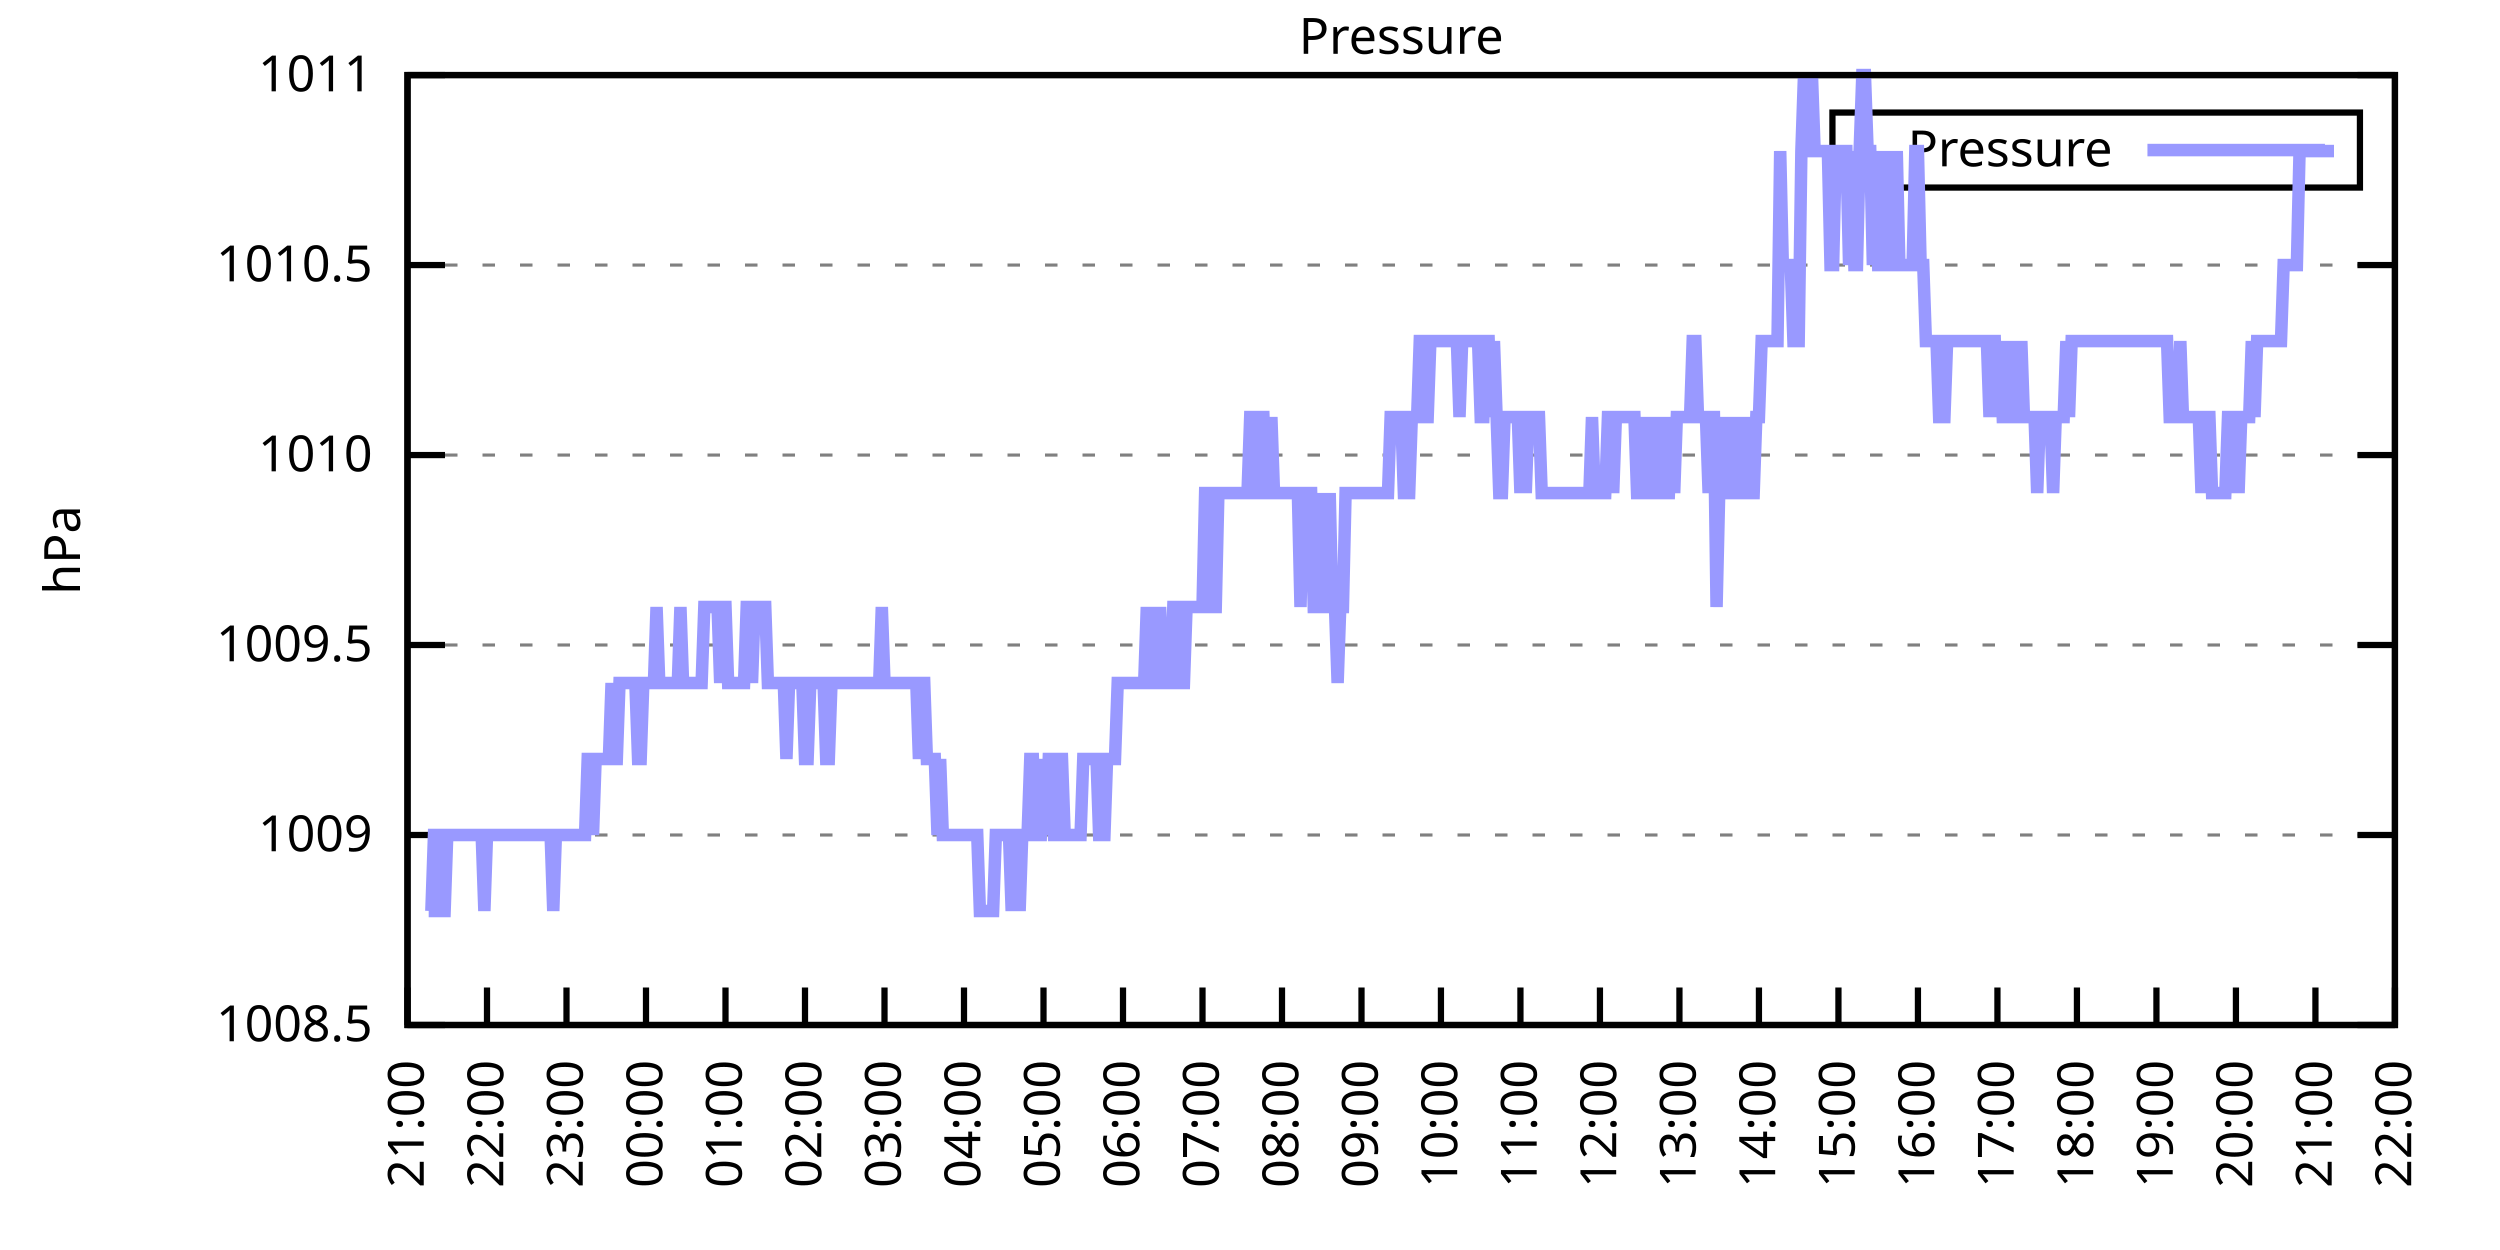
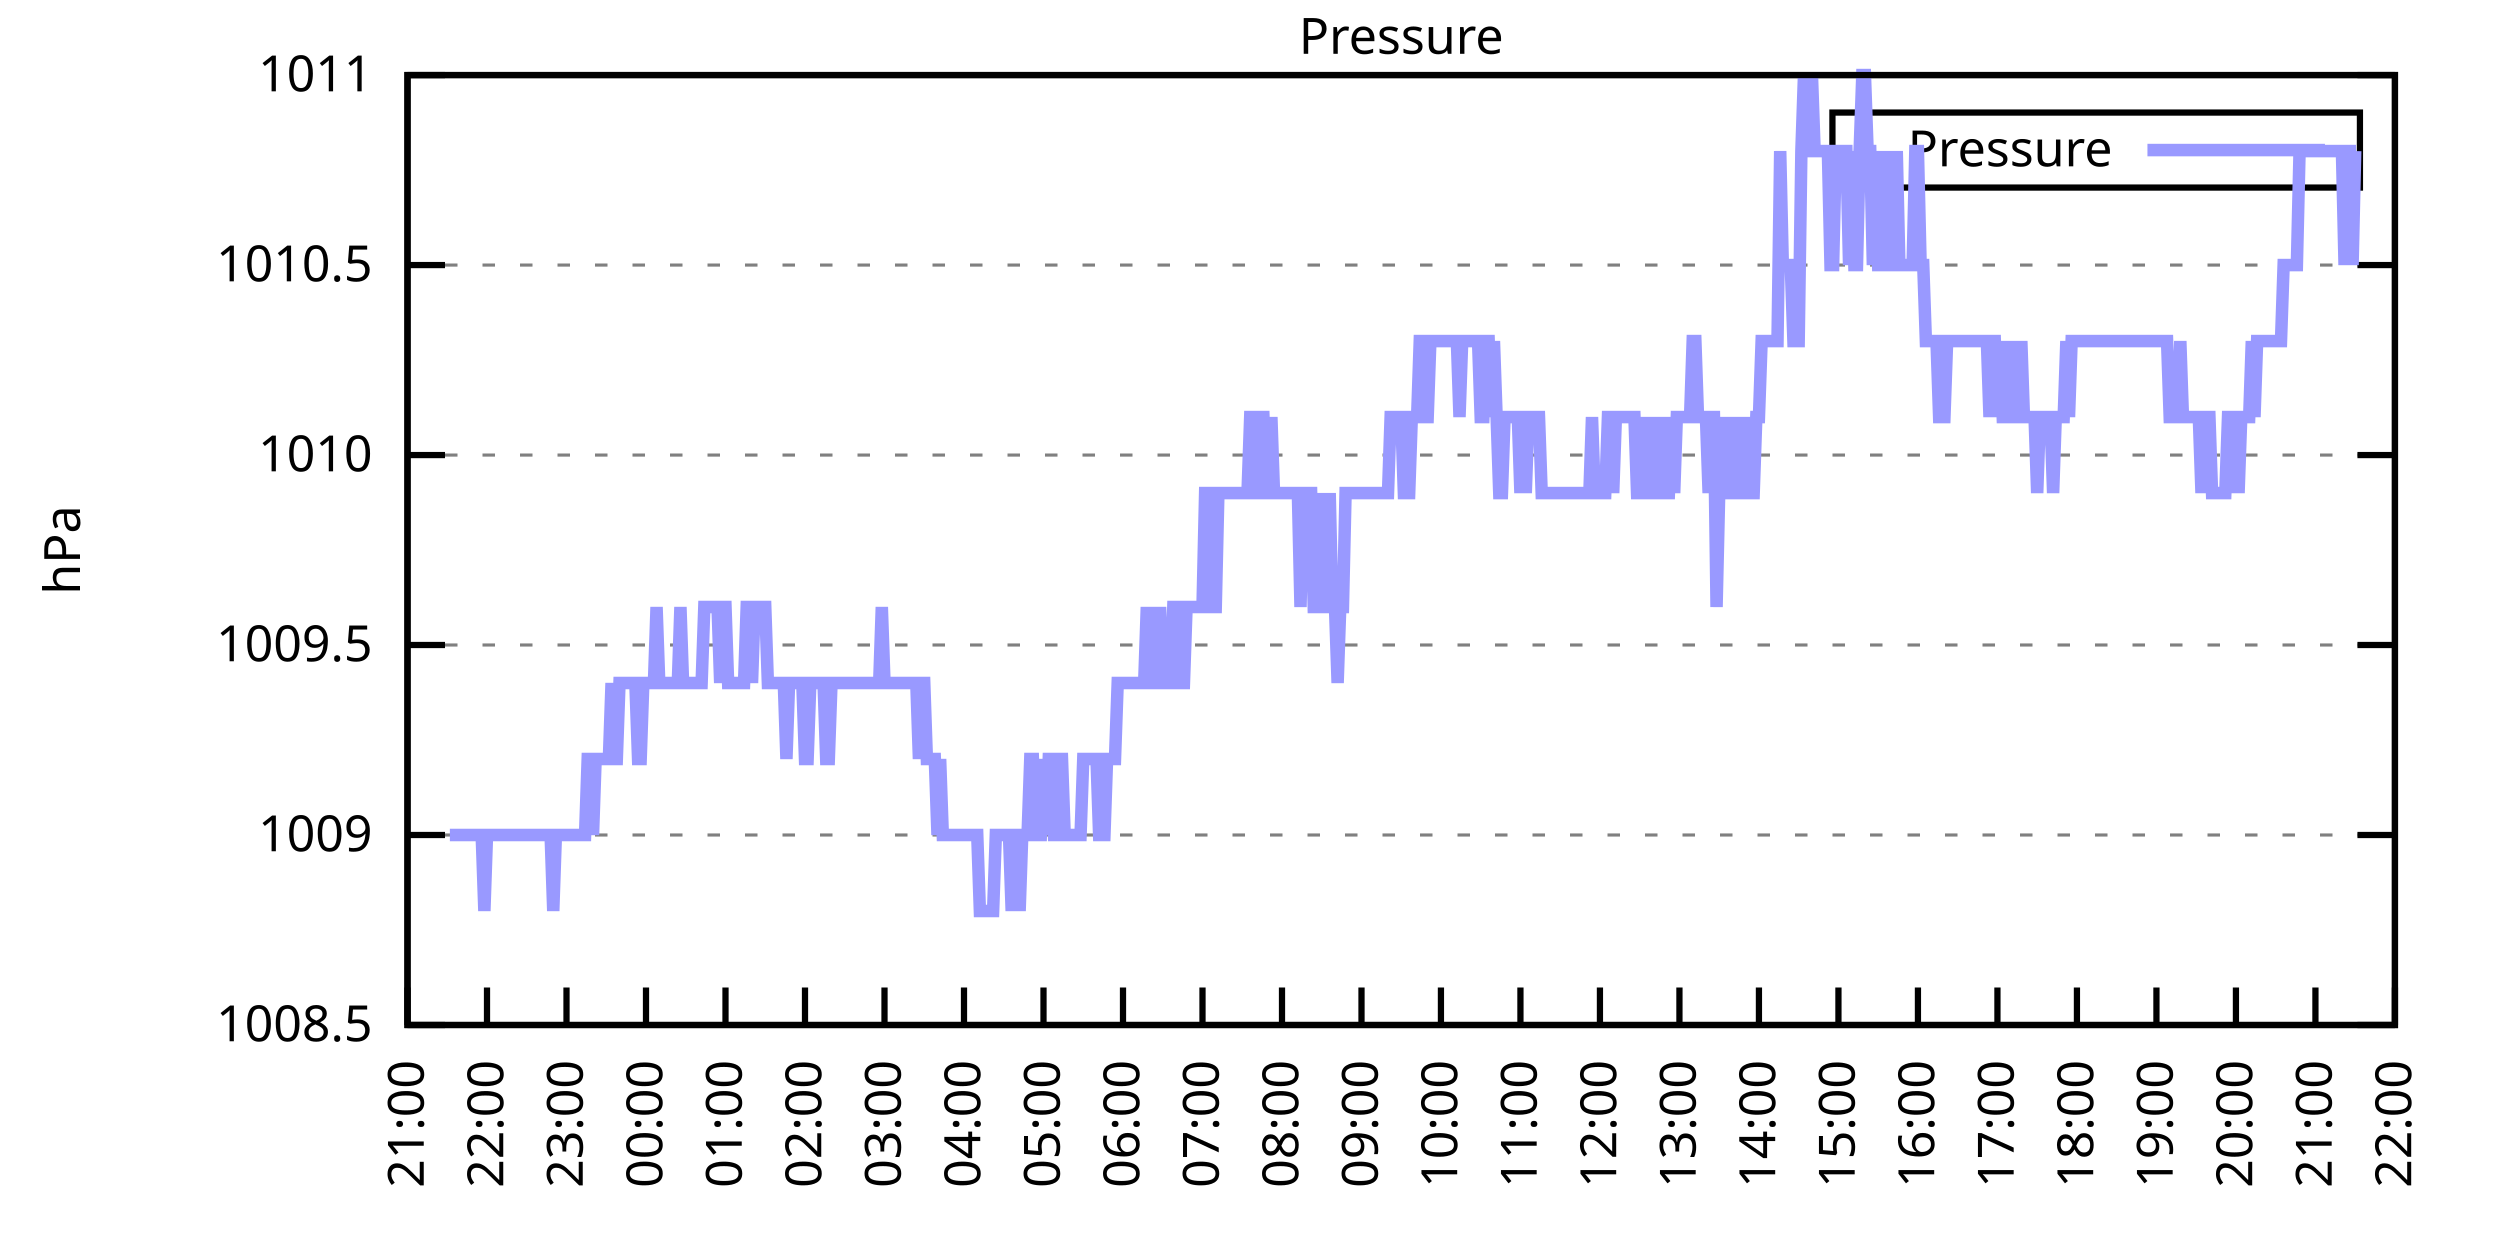
<svg xmlns="http://www.w3.org/2000/svg" xmlns:xlink="http://www.w3.org/1999/xlink" width="400" height="200" viewBox="0 0 400 200">
  <g id="gnuplot_canvas">
    <rect x="0" y="0" width="400" height="200" fill="none" />
    <defs>
      <circle id="gpDot" r="0.5" stroke-width="0.5" stroke="currentColor" />
      <path id="gpPt0" stroke-width="0.333" stroke="currentColor" d="M-1,0 h2 M0,-1 v2" />
      <path id="gpPt1" stroke-width="0.333" stroke="currentColor" d="M-1,-1 L1,1 M1,-1 L-1,1" />
      <path id="gpPt2" stroke-width="0.333" stroke="currentColor" d="M-1,0 L1,0 M0,-1 L0,1 M-1,-1 L1,1 M-1,1 L1,-1" />
      <rect id="gpPt3" stroke-width="0.333" stroke="currentColor" x="-1" y="-1" width="2" height="2" />
      <rect id="gpPt4" stroke-width="0.333" stroke="currentColor" fill="currentColor" x="-1" y="-1" width="2" height="2" />
      <circle id="gpPt5" stroke-width="0.333" stroke="currentColor" cx="0" cy="0" r="1" />
      <use xlink:href="#gpPt5" id="gpPt6" fill="currentColor" stroke="none" />
      <path id="gpPt7" stroke-width="0.333" stroke="currentColor" d="M0,-1.33 L-1.33,0.67 L1.33,0.67 z" />
      <use xlink:href="#gpPt7" id="gpPt8" fill="currentColor" stroke="none" />
      <use xlink:href="#gpPt7" id="gpPt9" stroke="currentColor" transform="rotate(180)" />
      <use xlink:href="#gpPt9" id="gpPt10" fill="currentColor" stroke="none" />
      <use xlink:href="#gpPt3" id="gpPt11" stroke="currentColor" transform="rotate(45)" />
      <use xlink:href="#gpPt11" id="gpPt12" fill="currentColor" stroke="none" />
      <path id="gpPt13" stroke-width="0.333" stroke="currentColor" d="M0,1.330 L1.265,0.411 L0.782,-1.067 L-0.782,-1.076 L-1.265,0.411 z" />
      <use xlink:href="#gpPt13" id="gpPt14" fill="currentColor" stroke="none" />
      <filter id="textbox" filterUnits="objectBoundingBox" x="0" y="0" height="1" width="1">
        <feFlood flood-color="white" flood-opacity="1" result="bgnd" />
        <feComposite in="SourceGraphic" in2="bgnd" operator="atop" />
      </filter>
      <filter id="greybox" filterUnits="objectBoundingBox" x="0" y="0" height="1" width="1">
        <feFlood flood-color="lightgrey" flood-opacity="1" result="grey" />
        <feComposite in="SourceGraphic" in2="grey" operator="atop" />
      </filter>
    </defs>
    <g fill="none" color="white" stroke="currentColor" stroke-width="1.00" stroke-linecap="butt" stroke-linejoin="miter">
</g>
    <g fill="none" color="black" stroke="currentColor" stroke-width="1.00" stroke-linecap="butt" stroke-linejoin="miter">
      <g stroke="none" shape-rendering="crispEdges">
        <polygon fill="rgb(255, 255, 255)" points="65.20,164.00 383.18,164.00 383.18,12.02 65.20,12.02 " />
      </g>
    </g>
    <g fill="none" color="black" stroke="currentColor" stroke-width="1.00" stroke-linecap="butt" stroke-linejoin="miter">
</g>
    <g fill="none" color="black" stroke="black" stroke-width="0.50" stroke-linecap="butt" stroke-linejoin="miter">
</g>
    <g fill="none" color="gray" stroke="currentColor" stroke-width="0.50" stroke-linecap="butt" stroke-linejoin="miter">
      <path stroke="gray" stroke-dasharray="2,4" class="gridline" d="M65.20,164.00 L383.19,164.00  " />
    </g>
    <g fill="none" color="gray" stroke="gray" stroke-width="1.00" stroke-linecap="butt" stroke-linejoin="miter">
</g>
    <g fill="none" color="black" stroke="currentColor" stroke-width="1.00" stroke-linecap="butt" stroke-linejoin="miter">
      <path stroke="black" d="M65.20,164.00 L71.20,164.00 M383.19,164.00 L377.19,164.00  " />
      <g transform="translate(59.60,166.60)" stroke="none" fill="black" font-family="Sans" font-size="8.00" text-anchor="end">
        <text>
          <tspan font-family="Sans"> 1008.5</tspan>
        </text>
      </g>
    </g>
    <g fill="none" color="black" stroke="currentColor" stroke-width="1.00" stroke-linecap="butt" stroke-linejoin="miter">
</g>
    <g fill="none" color="black" stroke="black" stroke-width="0.50" stroke-linecap="butt" stroke-linejoin="miter">
</g>
    <g fill="none" color="gray" stroke="currentColor" stroke-width="0.50" stroke-linecap="butt" stroke-linejoin="miter">
      <path stroke="gray" stroke-dasharray="2,4" class="gridline" d="M65.20,133.60 L383.19,133.60  " />
    </g>
    <g fill="none" color="gray" stroke="gray" stroke-width="1.00" stroke-linecap="butt" stroke-linejoin="miter">
</g>
    <g fill="none" color="black" stroke="currentColor" stroke-width="1.00" stroke-linecap="butt" stroke-linejoin="miter">
      <path stroke="black" d="M65.20,133.60 L71.20,133.60 M383.19,133.60 L377.19,133.60  " />
      <g transform="translate(59.60,136.20)" stroke="none" fill="black" font-family="Sans" font-size="8.00" text-anchor="end">
        <text>
          <tspan font-family="Sans"> 1009</tspan>
        </text>
      </g>
    </g>
    <g fill="none" color="black" stroke="currentColor" stroke-width="1.00" stroke-linecap="butt" stroke-linejoin="miter">
</g>
    <g fill="none" color="black" stroke="black" stroke-width="0.50" stroke-linecap="butt" stroke-linejoin="miter">
</g>
    <g fill="none" color="gray" stroke="currentColor" stroke-width="0.50" stroke-linecap="butt" stroke-linejoin="miter">
      <path stroke="gray" stroke-dasharray="2,4" class="gridline" d="M65.20,103.20 L383.19,103.20  " />
    </g>
    <g fill="none" color="gray" stroke="gray" stroke-width="1.00" stroke-linecap="butt" stroke-linejoin="miter">
</g>
    <g fill="none" color="black" stroke="currentColor" stroke-width="1.00" stroke-linecap="butt" stroke-linejoin="miter">
      <path stroke="black" d="M65.20,103.20 L71.20,103.20 M383.19,103.20 L377.19,103.20  " />
      <g transform="translate(59.60,105.80)" stroke="none" fill="black" font-family="Sans" font-size="8.00" text-anchor="end">
        <text>
          <tspan font-family="Sans"> 1009.5</tspan>
        </text>
      </g>
    </g>
    <g fill="none" color="black" stroke="currentColor" stroke-width="1.00" stroke-linecap="butt" stroke-linejoin="miter">
</g>
    <g fill="none" color="black" stroke="black" stroke-width="0.50" stroke-linecap="butt" stroke-linejoin="miter">
</g>
    <g fill="none" color="gray" stroke="currentColor" stroke-width="0.50" stroke-linecap="butt" stroke-linejoin="miter">
      <path stroke="gray" stroke-dasharray="2,4" class="gridline" d="M65.20,72.81 L383.19,72.81  " />
    </g>
    <g fill="none" color="gray" stroke="gray" stroke-width="1.00" stroke-linecap="butt" stroke-linejoin="miter">
</g>
    <g fill="none" color="black" stroke="currentColor" stroke-width="1.00" stroke-linecap="butt" stroke-linejoin="miter">
      <path stroke="black" d="M65.20,72.81 L71.20,72.81 M383.19,72.81 L377.19,72.81  " />
      <g transform="translate(59.60,75.41)" stroke="none" fill="black" font-family="Sans" font-size="8.00" text-anchor="end">
        <text>
          <tspan font-family="Sans"> 1010</tspan>
        </text>
      </g>
    </g>
    <g fill="none" color="black" stroke="currentColor" stroke-width="1.00" stroke-linecap="butt" stroke-linejoin="miter">
</g>
    <g fill="none" color="black" stroke="black" stroke-width="0.50" stroke-linecap="butt" stroke-linejoin="miter">
</g>
    <g fill="none" color="gray" stroke="currentColor" stroke-width="0.50" stroke-linecap="butt" stroke-linejoin="miter">
      <path stroke="gray" stroke-dasharray="2,4" class="gridline" d="M65.20,42.41 L383.19,42.41  " />
    </g>
    <g fill="none" color="gray" stroke="gray" stroke-width="1.00" stroke-linecap="butt" stroke-linejoin="miter">
</g>
    <g fill="none" color="black" stroke="currentColor" stroke-width="1.00" stroke-linecap="butt" stroke-linejoin="miter">
      <path stroke="black" d="M65.20,42.41 L71.20,42.41 M383.19,42.41 L377.19,42.41  " />
      <g transform="translate(59.60,45.01)" stroke="none" fill="black" font-family="Sans" font-size="8.00" text-anchor="end">
        <text>
          <tspan font-family="Sans"> 1010.5</tspan>
        </text>
      </g>
    </g>
    <g fill="none" color="black" stroke="currentColor" stroke-width="1.00" stroke-linecap="butt" stroke-linejoin="miter">
</g>
    <g fill="none" color="black" stroke="black" stroke-width="0.50" stroke-linecap="butt" stroke-linejoin="miter">
</g>
    <g fill="none" color="gray" stroke="currentColor" stroke-width="0.50" stroke-linecap="butt" stroke-linejoin="miter">
      <path stroke="gray" stroke-dasharray="2,4" class="gridline" d="M65.20,12.01 L383.19,12.01  " />
    </g>
    <g fill="none" color="gray" stroke="gray" stroke-width="1.00" stroke-linecap="butt" stroke-linejoin="miter">
</g>
    <g fill="none" color="black" stroke="currentColor" stroke-width="1.00" stroke-linecap="butt" stroke-linejoin="miter">
      <path stroke="black" d="M65.20,12.01 L71.20,12.01 M383.19,12.01 L377.19,12.01  " />
      <g transform="translate(59.60,14.61)" stroke="none" fill="black" font-family="Sans" font-size="8.00" text-anchor="end">
        <text>
          <tspan font-family="Sans"> 1011</tspan>
        </text>
      </g>
    </g>
    <g fill="none" color="black" stroke="currentColor" stroke-width="1.00" stroke-linecap="butt" stroke-linejoin="miter">
      <path stroke="black" d="M65.20,164.00 L65.20,158.00  " />
      <g transform="translate(67.80,169.60) rotate(270.00)" stroke="none" fill="black" font-family="Sans" font-size="8.00" text-anchor="end">
        <text>
          <tspan font-family="Sans">21:00</tspan>
        </text>
      </g>
    </g>
    <g fill="none" color="black" stroke="currentColor" stroke-width="1.00" stroke-linecap="butt" stroke-linejoin="miter">
      <path stroke="black" d="M77.92,164.00 L77.92,158.00  " />
      <g transform="translate(80.52,169.60) rotate(270.00)" stroke="none" fill="black" font-family="Sans" font-size="8.00" text-anchor="end">
        <text>
          <tspan font-family="Sans">22:00</tspan>
        </text>
      </g>
    </g>
    <g fill="none" color="black" stroke="currentColor" stroke-width="1.00" stroke-linecap="butt" stroke-linejoin="miter">
      <path stroke="black" d="M90.64,164.00 L90.64,158.00  " />
      <g transform="translate(93.24,169.60) rotate(270.00)" stroke="none" fill="black" font-family="Sans" font-size="8.00" text-anchor="end">
        <text>
          <tspan font-family="Sans">23:00</tspan>
        </text>
      </g>
    </g>
    <g fill="none" color="black" stroke="currentColor" stroke-width="1.00" stroke-linecap="butt" stroke-linejoin="miter">
      <path stroke="black" d="M103.36,164.00 L103.36,158.00  " />
      <g transform="translate(105.96,169.60) rotate(270.00)" stroke="none" fill="black" font-family="Sans" font-size="8.00" text-anchor="end">
        <text>
          <tspan font-family="Sans">00:00</tspan>
        </text>
      </g>
    </g>
    <g fill="none" color="black" stroke="currentColor" stroke-width="1.00" stroke-linecap="butt" stroke-linejoin="miter">
      <path stroke="black" d="M116.08,164.00 L116.08,158.00  " />
      <g transform="translate(118.68,169.60) rotate(270.00)" stroke="none" fill="black" font-family="Sans" font-size="8.00" text-anchor="end">
        <text>
          <tspan font-family="Sans">01:00</tspan>
        </text>
      </g>
    </g>
    <g fill="none" color="black" stroke="currentColor" stroke-width="1.00" stroke-linecap="butt" stroke-linejoin="miter">
      <path stroke="black" d="M128.80,164.00 L128.80,158.00  " />
      <g transform="translate(131.40,169.60) rotate(270.00)" stroke="none" fill="black" font-family="Sans" font-size="8.00" text-anchor="end">
        <text>
          <tspan font-family="Sans">02:00</tspan>
        </text>
      </g>
    </g>
    <g fill="none" color="black" stroke="currentColor" stroke-width="1.00" stroke-linecap="butt" stroke-linejoin="miter">
      <path stroke="black" d="M141.52,164.00 L141.52,158.00  " />
      <g transform="translate(144.12,169.60) rotate(270.00)" stroke="none" fill="black" font-family="Sans" font-size="8.00" text-anchor="end">
        <text>
          <tspan font-family="Sans">03:00</tspan>
        </text>
      </g>
    </g>
    <g fill="none" color="black" stroke="currentColor" stroke-width="1.00" stroke-linecap="butt" stroke-linejoin="miter">
      <path stroke="black" d="M154.24,164.00 L154.24,158.00  " />
      <g transform="translate(156.84,169.60) rotate(270.00)" stroke="none" fill="black" font-family="Sans" font-size="8.00" text-anchor="end">
        <text>
          <tspan font-family="Sans">04:00</tspan>
        </text>
      </g>
    </g>
    <g fill="none" color="black" stroke="currentColor" stroke-width="1.00" stroke-linecap="butt" stroke-linejoin="miter">
      <path stroke="black" d="M166.96,164.00 L166.96,158.00  " />
      <g transform="translate(169.56,169.60) rotate(270.00)" stroke="none" fill="black" font-family="Sans" font-size="8.00" text-anchor="end">
        <text>
          <tspan font-family="Sans">05:00</tspan>
        </text>
      </g>
    </g>
    <g fill="none" color="black" stroke="currentColor" stroke-width="1.00" stroke-linecap="butt" stroke-linejoin="miter">
      <path stroke="black" d="M179.68,164.00 L179.68,158.00  " />
      <g transform="translate(182.28,169.60) rotate(270.00)" stroke="none" fill="black" font-family="Sans" font-size="8.00" text-anchor="end">
        <text>
          <tspan font-family="Sans">06:00</tspan>
        </text>
      </g>
    </g>
    <g fill="none" color="black" stroke="currentColor" stroke-width="1.00" stroke-linecap="butt" stroke-linejoin="miter">
      <path stroke="black" d="M192.40,164.00 L192.40,158.00  " />
      <g transform="translate(195.00,169.60) rotate(270.00)" stroke="none" fill="black" font-family="Sans" font-size="8.00" text-anchor="end">
        <text>
          <tspan font-family="Sans">07:00</tspan>
        </text>
      </g>
    </g>
    <g fill="none" color="black" stroke="currentColor" stroke-width="1.00" stroke-linecap="butt" stroke-linejoin="miter">
      <path stroke="black" d="M205.12,164.00 L205.12,158.00  " />
      <g transform="translate(207.72,169.60) rotate(270.00)" stroke="none" fill="black" font-family="Sans" font-size="8.00" text-anchor="end">
        <text>
          <tspan font-family="Sans">08:00</tspan>
        </text>
      </g>
    </g>
    <g fill="none" color="black" stroke="currentColor" stroke-width="1.00" stroke-linecap="butt" stroke-linejoin="miter">
      <path stroke="black" d="M217.84,164.00 L217.84,158.00  " />
      <g transform="translate(220.44,169.60) rotate(270.00)" stroke="none" fill="black" font-family="Sans" font-size="8.00" text-anchor="end">
        <text>
          <tspan font-family="Sans">09:00</tspan>
        </text>
      </g>
    </g>
    <g fill="none" color="black" stroke="currentColor" stroke-width="1.00" stroke-linecap="butt" stroke-linejoin="miter">
      <path stroke="black" d="M230.55,164.00 L230.55,158.00  " />
      <g transform="translate(233.15,169.60) rotate(270.00)" stroke="none" fill="black" font-family="Sans" font-size="8.00" text-anchor="end">
        <text>
          <tspan font-family="Sans">10:00</tspan>
        </text>
      </g>
    </g>
    <g fill="none" color="black" stroke="currentColor" stroke-width="1.00" stroke-linecap="butt" stroke-linejoin="miter">
      <path stroke="black" d="M243.27,164.00 L243.27,158.00  " />
      <g transform="translate(245.87,169.60) rotate(270.00)" stroke="none" fill="black" font-family="Sans" font-size="8.00" text-anchor="end">
        <text>
          <tspan font-family="Sans">11:00</tspan>
        </text>
      </g>
    </g>
    <g fill="none" color="black" stroke="currentColor" stroke-width="1.00" stroke-linecap="butt" stroke-linejoin="miter">
      <path stroke="black" d="M255.99,164.00 L255.99,158.00  " />
      <g transform="translate(258.59,169.60) rotate(270.00)" stroke="none" fill="black" font-family="Sans" font-size="8.00" text-anchor="end">
        <text>
          <tspan font-family="Sans">12:00</tspan>
        </text>
      </g>
    </g>
    <g fill="none" color="black" stroke="currentColor" stroke-width="1.00" stroke-linecap="butt" stroke-linejoin="miter">
      <path stroke="black" d="M268.71,164.00 L268.71,158.00  " />
      <g transform="translate(271.31,169.60) rotate(270.00)" stroke="none" fill="black" font-family="Sans" font-size="8.00" text-anchor="end">
        <text>
          <tspan font-family="Sans">13:00</tspan>
        </text>
      </g>
    </g>
    <g fill="none" color="black" stroke="currentColor" stroke-width="1.00" stroke-linecap="butt" stroke-linejoin="miter">
      <path stroke="black" d="M281.43,164.00 L281.43,158.00  " />
      <g transform="translate(284.03,169.60) rotate(270.00)" stroke="none" fill="black" font-family="Sans" font-size="8.00" text-anchor="end">
        <text>
          <tspan font-family="Sans">14:00</tspan>
        </text>
      </g>
    </g>
    <g fill="none" color="black" stroke="currentColor" stroke-width="1.00" stroke-linecap="butt" stroke-linejoin="miter">
      <path stroke="black" d="M294.15,164.00 L294.15,158.00  " />
      <g transform="translate(296.75,169.60) rotate(270.00)" stroke="none" fill="black" font-family="Sans" font-size="8.00" text-anchor="end">
        <text>
          <tspan font-family="Sans">15:00</tspan>
        </text>
      </g>
    </g>
    <g fill="none" color="black" stroke="currentColor" stroke-width="1.00" stroke-linecap="butt" stroke-linejoin="miter">
      <path stroke="black" d="M306.87,164.00 L306.87,158.00  " />
      <g transform="translate(309.47,169.60) rotate(270.00)" stroke="none" fill="black" font-family="Sans" font-size="8.00" text-anchor="end">
        <text>
          <tspan font-family="Sans">16:00</tspan>
        </text>
      </g>
    </g>
    <g fill="none" color="black" stroke="currentColor" stroke-width="1.00" stroke-linecap="butt" stroke-linejoin="miter">
      <path stroke="black" d="M319.59,164.00 L319.59,158.00  " />
      <g transform="translate(322.19,169.60) rotate(270.00)" stroke="none" fill="black" font-family="Sans" font-size="8.00" text-anchor="end">
        <text>
          <tspan font-family="Sans">17:00</tspan>
        </text>
      </g>
    </g>
    <g fill="none" color="black" stroke="currentColor" stroke-width="1.00" stroke-linecap="butt" stroke-linejoin="miter">
      <path stroke="black" d="M332.31,164.00 L332.31,158.00  " />
      <g transform="translate(334.91,169.60) rotate(270.00)" stroke="none" fill="black" font-family="Sans" font-size="8.00" text-anchor="end">
        <text>
          <tspan font-family="Sans">18:00</tspan>
        </text>
      </g>
    </g>
    <g fill="none" color="black" stroke="currentColor" stroke-width="1.00" stroke-linecap="butt" stroke-linejoin="miter">
      <path stroke="black" d="M345.03,164.00 L345.03,158.00  " />
      <g transform="translate(347.63,169.60) rotate(270.00)" stroke="none" fill="black" font-family="Sans" font-size="8.00" text-anchor="end">
        <text>
          <tspan font-family="Sans">19:00</tspan>
        </text>
      </g>
    </g>
    <g fill="none" color="black" stroke="currentColor" stroke-width="1.00" stroke-linecap="butt" stroke-linejoin="miter">
      <path stroke="black" d="M357.75,164.00 L357.75,158.00  " />
      <g transform="translate(360.35,169.60) rotate(270.00)" stroke="none" fill="black" font-family="Sans" font-size="8.00" text-anchor="end">
        <text>
          <tspan font-family="Sans">20:00</tspan>
        </text>
      </g>
    </g>
    <g fill="none" color="black" stroke="currentColor" stroke-width="1.00" stroke-linecap="butt" stroke-linejoin="miter">
      <path stroke="black" d="M370.47,164.00 L370.47,158.00  " />
      <g transform="translate(373.07,169.60) rotate(270.00)" stroke="none" fill="black" font-family="Sans" font-size="8.00" text-anchor="end">
        <text>
          <tspan font-family="Sans">21:00</tspan>
        </text>
      </g>
    </g>
    <g fill="none" color="black" stroke="currentColor" stroke-width="1.00" stroke-linecap="butt" stroke-linejoin="miter">
      <path stroke="black" d="M383.19,164.00 L383.19,158.00  " />
      <g transform="translate(385.79,169.60) rotate(270.00)" stroke="none" fill="black" font-family="Sans" font-size="8.00" text-anchor="end">
        <text>
          <tspan font-family="Sans">22:00</tspan>
        </text>
      </g>
    </g>
    <g fill="none" color="black" stroke="currentColor" stroke-width="1.00" stroke-linecap="butt" stroke-linejoin="miter">
</g>
    <g fill="none" color="black" stroke="currentColor" stroke-width="1.00" stroke-linecap="butt" stroke-linejoin="miter">
      <path stroke="black" d="M65.20,12.01 L65.20,164.00 L383.19,164.00 L383.19,12.01 L65.20,12.01 Z  " />
    </g>
    <g fill="none" color="black" stroke="currentColor" stroke-width="1.00" stroke-linecap="butt" stroke-linejoin="miter">
</g>
    <g fill="none" color="black" stroke="currentColor" stroke-width="1.00" stroke-linecap="butt" stroke-linejoin="miter">
      <path stroke="black" d="M293.19,30.01 L293.19,18.01 L377.59,18.01 L377.59,30.01 L293.19,30.01 Z  " />
    </g>
    <g id="Pressure_plot_1">
      <g fill="none" color="white" stroke="black" stroke-width="2.00" stroke-linecap="butt" stroke-linejoin="miter">
</g>
      <g fill="none" color="black" stroke="currentColor" stroke-width="2.00" stroke-linecap="butt" stroke-linejoin="miter">
        <g transform="translate(337.99,26.61)" stroke="none" fill="black" font-family="Sans" font-size="8.00" text-anchor="end">
          <text>
            <tspan font-family="Sans">Pressure</tspan>
          </text>
        </g>
      </g>
      <g fill="none" color="black" stroke="currentColor" stroke-width="2.00" stroke-linecap="butt" stroke-linejoin="miter">
-         <path stroke="rgb(153, 153, 255)" d="M343.59,24.01 L371.99,24.01 M68.59,145.76 L69.02,145.76 L69.44,133.60 L69.86,133.60 L70.29,145.76 L70.71,145.76   L71.14,145.76 L71.56,133.60 L71.98,133.60 L72.41,133.60 L72.83,133.60 L73.26,133.60 L73.68,133.60 L74.10,133.60   L74.53,133.60 L74.95,133.60 L75.38,133.60 L75.80,133.60 L76.22,133.60 L76.65,133.60 L77.07,133.60 L77.50,145.76   L77.92,133.60 L78.34,133.60 L78.77,133.60 L79.19,133.60 L79.62,133.60 L80.04,133.60 L80.46,133.60 L80.89,133.60   L81.31,133.60 L81.74,133.60 L82.16,133.60 L82.58,133.60 L83.01,133.60 L83.43,133.60 L83.86,133.60 L84.28,133.60   L84.70,133.60 L85.13,133.60 L85.55,133.60 L85.98,133.60 L86.40,133.60 L86.82,133.60 L87.25,133.60 L87.67,133.60   L88.10,133.60 L88.52,145.76 L88.94,133.60 L89.37,133.60 L89.79,133.60 L90.22,133.60 L90.64,133.60 L91.06,133.60   L91.49,133.60 L91.91,133.60 L92.34,133.60 L92.76,133.60 L93.18,133.60 L93.61,133.60 L94.03,121.44 L94.46,121.44   L94.88,133.60 L95.30,121.44 L95.73,121.44 L96.15,121.44 L96.58,121.44 L97.00,121.44 L97.42,121.44 L97.85,109.28   L98.27,121.44 L98.69,121.44 L99.12,109.28 L99.54,109.28 L99.97,109.28 L100.39,109.28 L100.81,109.28 L101.24,109.28   L101.66,109.28 L102.09,121.44 L102.51,121.44 L102.93,109.28 L103.36,109.28 L103.78,109.28 L104.21,109.28 L104.63,109.28   L105.05,97.12 L105.48,109.28 L105.90,109.28 L106.33,109.28 L106.75,109.28 L107.17,109.28 L107.60,109.28 L108.02,109.28   L108.45,109.28 L108.87,97.12 L109.29,109.28 L109.72,109.28 L110.14,109.28 L110.57,109.28 L110.99,109.28 L111.41,109.28   L111.84,109.28 L112.26,109.28 L112.69,97.12 L113.11,97.12 L113.53,97.12 L113.96,97.12 L114.38,97.12 L114.81,97.12   L115.23,109.28 L115.65,97.12 L116.08,97.12 L116.50,109.28 L116.93,109.28 L117.35,109.28 L117.77,109.28 L118.20,109.28   L118.62,109.28 L119.05,109.28 L119.47,97.12 L119.89,97.12 L120.32,109.28 L120.74,97.12 L121.17,97.12 L121.59,97.12   L122.01,97.12 L122.44,97.12 L122.86,109.28 L123.29,109.28 L123.71,109.28 L124.13,109.28 L124.56,109.28 L124.98,109.28   L125.41,109.28 L125.83,121.44 L126.25,109.28 L126.68,109.28 L127.10,109.28 L127.53,109.28 L127.95,109.28 L128.37,109.28   L128.80,121.44 L129.22,121.44 L129.65,109.28 L130.07,109.28 L130.49,109.28 L130.92,109.28 L131.34,109.28 L131.77,109.28   L132.19,121.44 L132.61,121.44 L133.04,109.28 L133.46,109.28 L133.89,109.28 L134.31,109.28 L134.73,109.28 L135.16,109.28   L135.58,109.28 L136.01,109.28 L136.43,109.28 L136.85,109.28 L137.28,109.28 L137.70,109.28 L138.13,109.28 L138.55,109.28   L138.97,109.28 L139.40,109.28 L139.82,109.28 L140.25,109.28 L140.67,109.28 L141.09,97.12 L141.52,109.28 L141.94,109.28   L142.37,109.28 L142.79,109.28 L143.21,109.28 L143.64,109.28 L144.06,109.28 L144.49,109.28 L144.91,109.28 L145.33,109.28   L145.76,109.28 L146.18,109.28 L146.61,109.28 L147.03,121.44 L147.45,109.28 L147.88,109.28 L148.30,121.44 L148.73,121.44   L149.15,121.44 L149.57,121.44 L150.00,133.60 L150.42,121.44 L150.85,133.60 L151.27,133.60 L151.69,133.60 L152.12,133.60   L152.54,133.60 L152.97,133.60 L153.39,133.60 L153.81,133.60 L154.24,133.60 L154.66,133.60 L155.09,133.60 L155.51,133.60   L155.93,133.60 L156.36,133.60 L156.78,145.76 L157.21,145.76 L157.63,145.76 L158.05,145.76 L158.48,145.76 L158.90,145.76   L159.33,133.60 L159.75,133.60 L160.17,133.60 L160.60,133.60 L161.02,133.60 L161.44,133.60 L161.87,145.76 L162.29,133.60   L162.72,133.60 L163.14,145.76 L163.56,133.60 L163.99,133.60 L164.41,133.60 L164.84,121.44 L165.26,121.44 L165.68,133.60   L166.11,133.60 L166.53,133.60 L166.96,121.44 L167.38,133.60 L167.80,121.44 L168.23,121.44 L168.65,133.60 L169.08,133.60   L169.50,121.44 L169.92,121.44 L170.35,133.60 L170.77,133.60 L171.20,133.60 L171.62,133.60 L172.04,133.60 L172.47,133.60   L172.89,133.60 L173.32,121.44 L173.74,121.44 L174.16,121.44 L174.59,121.44 L175.01,121.44 L175.44,121.44 L175.86,133.60   L176.28,133.60 L176.71,133.60 L177.13,121.44 L177.56,121.44 L177.98,121.44 L178.40,121.44 L178.83,109.28 L179.25,109.28   L179.68,109.28 L180.10,109.28 L180.52,109.28 L180.95,109.28 L181.37,109.28 L181.80,109.28 L182.22,109.28 L182.64,109.28   L183.07,109.28 L183.49,97.12 L183.92,109.28 L184.34,97.12 L184.76,109.28 L185.19,109.28 L185.61,97.12 L186.04,109.28   L186.46,109.28 L186.88,109.28 L187.31,109.28 L187.73,97.12 L188.16,97.12 L188.58,97.12 L189.00,109.28 L189.43,109.28   L189.85,97.12 L190.28,97.12 L190.70,97.12 L191.12,97.12 L191.55,97.12 L191.97,97.12 L192.40,97.12 L192.82,78.89   L193.24,78.89 L193.67,97.12 L194.09,97.12 L194.52,97.12 L194.94,78.89 L195.36,78.89 L195.79,78.89 L196.21,78.89   L196.64,78.89 L197.06,78.89 L197.48,78.89 L197.91,78.89 L198.33,78.89 L198.76,78.89 L199.18,78.89 L199.60,78.89   L200.03,66.73 L200.45,66.73 L200.88,78.89 L201.30,78.89 L201.72,66.73 L202.15,66.73 L202.57,78.89 L203.00,78.89   L203.42,66.73 L203.84,78.89 L204.27,78.89 L204.69,78.89 L205.12,78.89 L205.54,78.89 L205.96,78.89 L206.39,78.89   L206.81,78.89 L207.24,78.89 L207.66,78.89 L208.08,97.12 L208.51,78.89 L208.93,78.89 L209.36,78.89 L209.78,78.89   L210.20,97.12 L210.63,97.12 L211.05,78.89 L211.48,97.12 L211.90,97.12 L212.32,97.12 L212.75,78.89 L213.17,97.12   L213.60,97.12 L214.02,109.28 L214.44,97.12 L214.87,97.12 L215.29,78.89 L215.72,78.89 L216.14,78.89 L216.56,78.89   L216.99,78.89 L217.41,78.89 L217.84,78.89 L218.26,78.89 L218.68,78.89 L219.11,78.89 L219.53,78.89 L219.96,78.89   L220.38,78.89 L220.80,78.89 L221.23,78.89 L221.65,78.89 L222.08,78.89 L222.50,66.73 L222.92,66.73 L223.35,66.73   L223.77,66.73 L224.20,66.73 L224.62,78.89 L225.04,78.89 L225.47,78.89 L225.89,66.73 L226.31,66.73 L226.74,66.73   L227.16,54.57 L227.59,54.57 L228.01,66.73 L228.43,66.73 L228.86,54.57 L229.28,54.57 L229.71,54.57 L230.13,54.57   L230.55,54.57 L230.98,54.57 L231.40,54.57 L231.83,54.57 L232.25,54.57 L232.67,54.57 L233.10,54.57 L233.52,66.73   L233.95,54.57 L234.37,54.57 L234.79,54.57 L235.22,54.57 L235.64,54.57 L236.07,54.57 L236.49,54.57 L236.91,66.73   L237.34,66.73 L237.76,54.57 L238.19,54.57 L238.61,66.73 L239.03,54.57 L239.46,66.73 L239.88,78.89 L240.31,78.89   L240.73,66.73 L241.15,66.73 L241.58,66.73 L242.00,66.73 L242.43,66.73 L242.85,66.73 L243.27,78.89 L243.70,66.73   L244.12,78.89 L244.55,66.73 L244.97,66.73 L245.39,66.73 L245.82,66.73 L246.24,66.73 L246.67,78.89 L247.09,78.89   L247.51,78.89 L247.94,78.89 L248.36,78.89 L248.79,78.89 L249.21,78.89 L249.63,78.89 L250.06,78.89 L250.48,78.89   L250.91,78.89 L251.33,78.89 L251.75,78.89 L252.18,78.89 L252.60,78.89 L253.03,78.89 L253.45,78.89 L253.87,78.89   L254.30,78.89 L254.72,66.73 L255.15,78.89 L255.57,78.89 L255.99,78.89 L256.42,78.89 L256.84,78.89 L257.27,66.73   L257.69,66.73 L258.11,78.89 L258.54,66.73 L258.96,66.73 L259.39,66.73 L259.81,66.73 L260.23,66.73 L260.66,66.73   L261.08,66.73 L261.51,66.73 L261.93,78.89 L262.35,78.89 L262.78,78.89 L263.20,66.73 L263.63,78.89 L264.05,78.89   L264.47,78.89 L264.90,66.73 L265.32,78.89 L265.75,66.73 L266.17,78.89 L266.59,78.89 L267.02,78.89 L267.44,66.73   L267.87,78.89 L268.29,66.73 L268.71,66.73 L269.14,66.73 L269.56,66.73 L269.99,66.73 L270.41,66.73 L270.83,54.57   L271.26,54.57 L271.68,66.73 L272.11,66.73 L272.53,66.73 L272.95,66.73 L273.38,78.89 L273.80,66.73 L274.23,66.73   L274.65,97.12 L275.07,78.89 L275.50,66.73 L275.92,78.89 L276.35,78.89 L276.77,66.73 L277.19,78.89 L277.62,78.89   L278.04,66.73 L278.47,78.89 L278.89,78.89 L279.31,66.73 L279.74,78.89 L280.16,78.89 L280.59,78.89 L281.01,66.73   L281.43,66.73 L281.86,54.57 L282.28,54.57 L282.71,54.57 L283.13,54.57 L283.55,54.57 L283.98,54.57 L284.40,54.57   L284.83,24.17 L285.25,42.41 L285.67,42.41 L286.10,42.41 L286.52,42.41 L286.95,54.57 L287.37,54.57 L287.79,54.57   L288.22,24.17 L288.64,12.01 L289.06,24.17 L289.49,24.17 L289.91,12.01 L290.34,24.17 L290.76,24.17 L291.18,24.17   L291.61,24.17 L292.03,24.17 L292.46,24.17 L292.88,42.41 L293.30,42.41 L293.73,24.17 L294.15,24.17 L294.58,24.17   L295.00,24.17 L295.42,24.17 L295.85,42.41 L296.27,24.17 L296.70,42.41 L297.12,42.41 L297.54,24.17 L297.97,12.01   L298.39,12.01 L298.82,24.17 L299.24,24.17 L299.66,42.41 L300.09,24.17 L300.51,42.41 L300.94,42.41 L301.36,42.41   L301.78,24.17 L302.21,42.41 L302.63,42.41 L303.06,42.41 L303.48,24.17 L303.90,42.41 L304.33,42.41 L304.75,42.41   L305.18,42.41 L305.60,42.41 L306.02,42.41 L306.45,24.17 L306.87,24.17 L307.30,42.41 L307.72,42.41 L308.14,54.57   L308.57,54.57 L308.99,54.57 L309.42,54.57 L309.84,54.57 L310.26,66.73 L310.69,66.73 L311.11,66.73 L311.54,54.57   L311.96,54.57 L312.38,54.57 L312.81,54.57 L313.23,54.57 L313.66,54.57 L314.08,54.57 L314.50,54.57 L314.93,54.57   L315.35,54.57 L315.78,54.57 L316.20,54.57 L316.62,54.57 L317.05,54.57 L317.47,54.57 L317.90,54.57 L318.32,66.73   L318.74,54.57 L319.17,54.57 L319.59,66.73 L320.02,54.57 L320.44,66.73 L320.86,66.73 L321.29,66.73 L321.71,54.57   L322.14,66.73 L322.56,66.73 L322.98,66.73 L323.41,54.57 L323.83,66.73 L324.26,66.73 L324.68,66.73 L325.10,66.73   L325.53,66.73 L325.95,78.89 L326.38,66.73 L326.80,66.73 L327.22,66.73 L327.65,66.73 L328.07,66.73 L328.50,78.89   L328.92,66.73 L329.34,66.73 L329.77,66.73 L330.19,66.73 L330.62,54.57 L331.04,66.73 L331.46,54.57 L331.89,54.57   L332.31,54.57 L332.74,54.57 L333.16,54.57 L333.58,54.57 L334.01,54.57 L334.43,54.57 L334.86,54.57 L335.28,54.57   L335.70,54.57 L336.13,54.57 L336.55,54.57 L336.98,54.57 L337.40,54.57 L337.82,54.57 L338.25,54.57 L338.67,54.57   L339.10,54.57 L339.52,54.57 L339.94,54.57 L340.37,54.57 L340.79,54.57 L341.22,54.57 L341.64,54.57 L342.06,54.57   L342.49,54.57 L342.91,54.57 L343.34,54.57 L343.76,54.57 L344.18,54.57 L344.61,54.57 L345.03,54.57 L345.46,54.57   L345.88,54.57 L346.30,54.57 L346.73,54.57 L347.15,66.73 L347.58,66.73 L348.00,66.73 L348.42,66.73 L348.85,54.57   L349.27,66.73 L349.70,66.73 L350.12,66.73 L350.54,66.73 L350.97,66.73 L351.39,66.73 L351.81,66.73 L352.24,78.89   L352.66,66.73 L353.09,66.73 L353.51,66.73 L353.93,78.89 L354.36,78.89 L354.78,78.89 L355.21,78.89 L355.63,78.89   L356.05,78.89 L356.48,66.73 L356.90,66.73 L357.33,78.89 L357.75,66.73 L358.17,78.89 L358.60,66.73 L359.02,66.73   L359.45,66.73 L359.87,66.73 L360.29,54.57 L360.72,66.73 L361.14,54.57 L361.57,54.57 L361.99,54.57 L362.41,54.57   L362.84,54.57 L363.26,54.57 L363.69,54.57 L364.11,54.57 L364.53,54.57 L364.96,54.57 L365.38,42.41 L365.81,42.41   L366.23,42.41 L366.65,42.41 L367.08,42.41 L367.50,42.41 L367.93,24.17 L368.35,24.17 L368.77,24.17 L369.20,24.17   L369.62,24.17 L370.05,24.17 L370.47,24.17 L370.89,24.17 L371.32,24.17 L371.74,24.17 L372.17,24.17 L372.59,24.17   L373.01,24.17 L373.44,24.17  " />
+         <path stroke="rgb(153, 153, 255)" d="M343.59,24.01 L371.99,24.01 M71.98,133.60 L72.41,133.60 L72.83,133.60 L73.26,133.60 L73.68,133.60 L74.10,133.60   L74.53,133.60 L74.95,133.60 L75.38,133.60 L75.80,133.60 L76.22,133.60 L76.65,133.60 L77.07,133.60 L77.50,145.76   L77.92,133.60 L78.34,133.60 L78.77,133.60 L79.19,133.60 L79.62,133.60 L80.04,133.60 L80.46,133.60 L80.89,133.60   L81.31,133.60 L81.74,133.60 L82.16,133.60 L82.58,133.60 L83.01,133.60 L83.43,133.60 L83.86,133.60 L84.28,133.60   L84.70,133.60 L85.13,133.60 L85.55,133.60 L85.98,133.60 L86.40,133.60 L86.82,133.60 L87.25,133.60 L87.67,133.60   L88.10,133.60 L88.52,145.76 L88.94,133.60 L89.37,133.60 L89.79,133.60 L90.22,133.60 L90.64,133.60 L91.06,133.60   L91.49,133.60 L91.91,133.60 L92.34,133.60 L92.76,133.60 L93.18,133.60 L93.61,133.60 L94.03,121.44 L94.46,121.44   L94.88,133.60 L95.30,121.44 L95.73,121.44 L96.15,121.44 L96.58,121.44 L97.00,121.44 L97.42,121.44 L97.85,109.28   L98.27,121.44 L98.69,121.44 L99.12,109.28 L99.54,109.28 L99.97,109.28 L100.39,109.28 L100.81,109.28 L101.24,109.28   L101.66,109.28 L102.09,121.44 L102.51,121.44 L102.93,109.28 L103.36,109.28 L103.78,109.28 L104.21,109.28 L104.63,109.28   L105.05,97.12 L105.48,109.28 L105.90,109.28 L106.33,109.28 L106.75,109.28 L107.17,109.28 L107.60,109.28 L108.02,109.28   L108.45,109.28 L108.87,97.12 L109.29,109.28 L109.72,109.28 L110.14,109.28 L110.57,109.28 L110.99,109.28 L111.41,109.28   L111.84,109.28 L112.26,109.28 L112.69,97.12 L113.11,97.12 L113.53,97.12 L113.96,97.12 L114.38,97.12 L114.81,97.12   L115.23,109.28 L115.65,97.12 L116.08,97.12 L116.50,109.28 L116.93,109.28 L117.35,109.28 L117.77,109.28 L118.20,109.28   L118.62,109.28 L119.05,109.28 L119.47,97.12 L119.89,97.12 L120.32,109.28 L120.74,97.12 L121.17,97.12 L121.59,97.12   L122.01,97.12 L122.44,97.12 L122.86,109.28 L123.29,109.28 L123.71,109.28 L124.13,109.28 L124.56,109.28 L124.98,109.28   L125.41,109.28 L125.83,121.44 L126.25,109.28 L126.68,109.28 L127.10,109.28 L127.53,109.28 L127.95,109.28 L128.37,109.28   L128.80,121.44 L129.22,121.44 L129.65,109.28 L130.07,109.28 L130.49,109.28 L130.92,109.28 L131.34,109.28 L131.77,109.28   L132.19,121.44 L132.61,121.44 L133.04,109.28 L133.46,109.28 L133.89,109.28 L134.31,109.28 L134.73,109.28 L135.16,109.28   L135.58,109.28 L136.01,109.28 L136.43,109.28 L136.85,109.28 L137.28,109.28 L137.70,109.28 L138.13,109.28 L138.55,109.28   L138.97,109.28 L139.40,109.28 L139.82,109.28 L140.25,109.28 L140.67,109.28 L141.09,97.12 L141.52,109.28 L141.94,109.28   L142.37,109.28 L142.79,109.28 L143.21,109.28 L143.64,109.28 L144.06,109.28 L144.49,109.28 L144.91,109.28 L145.33,109.28   L145.76,109.28 L146.18,109.28 L146.61,109.28 L147.03,121.44 L147.45,109.28 L147.88,109.28 L148.30,121.44 L148.73,121.44   L149.15,121.44 L149.57,121.44 L150.00,133.60 L150.42,121.44 L150.85,133.60 L151.27,133.60 L151.69,133.60 L152.12,133.60   L152.54,133.60 L152.97,133.60 L153.39,133.60 L153.81,133.60 L154.24,133.60 L154.66,133.60 L155.09,133.60 L155.51,133.60   L155.93,133.60 L156.36,133.60 L156.78,145.76 L157.21,145.76 L157.63,145.76 L158.05,145.76 L158.48,145.76 L158.90,145.76   L159.33,133.60 L159.75,133.60 L160.17,133.60 L160.60,133.60 L161.02,133.60 L161.44,133.60 L161.87,145.76 L162.29,133.60   L162.72,133.60 L163.14,145.76 L163.56,133.60 L163.99,133.60 L164.41,133.60 L164.84,121.44 L165.26,121.44 L165.68,133.60   L166.11,133.60 L166.53,133.60 L166.96,121.44 L167.38,133.60 L167.80,121.44 L168.23,121.44 L168.65,133.60 L169.08,133.60   L169.50,121.44 L169.92,121.44 L170.35,133.60 L170.77,133.60 L171.20,133.60 L171.62,133.60 L172.04,133.60 L172.47,133.60   L172.89,133.60 L173.32,121.44 L173.74,121.44 L174.16,121.44 L174.59,121.44 L175.01,121.44 L175.44,121.44 L175.86,133.60   L176.28,133.60 L176.71,133.60 L177.13,121.44 L177.56,121.44 L177.98,121.44 L178.40,121.44 L178.83,109.28 L179.25,109.28   L179.68,109.28 L180.10,109.28 L180.52,109.28 L180.95,109.28 L181.37,109.28 L181.80,109.28 L182.22,109.28 L182.64,109.28   L183.07,109.28 L183.49,97.12 L183.92,109.28 L184.34,97.12 L184.76,109.28 L185.19,109.28 L185.61,97.12 L186.04,109.28   L186.46,109.28 L186.88,109.28 L187.31,109.28 L187.73,97.12 L188.16,97.12 L188.58,97.12 L189.00,109.28 L189.43,109.28   L189.85,97.12 L190.28,97.12 L190.70,97.12 L191.12,97.12 L191.55,97.12 L191.97,97.12 L192.40,97.12 L192.82,78.89   L193.24,78.89 L193.67,97.12 L194.09,97.12 L194.52,97.12 L194.94,78.89 L195.36,78.89 L195.79,78.89 L196.21,78.89   L196.64,78.89 L197.06,78.89 L197.48,78.89 L197.91,78.89 L198.33,78.89 L198.76,78.89 L199.18,78.89 L199.60,78.89   L200.03,66.73 L200.45,66.73 L200.88,78.89 L201.30,78.89 L201.72,66.73 L202.15,66.73 L202.57,78.89 L203.00,78.89   L203.42,66.73 L203.84,78.89 L204.27,78.89 L204.69,78.89 L205.12,78.89 L205.54,78.89 L205.96,78.89 L206.39,78.89   L206.81,78.89 L207.24,78.89 L207.66,78.89 L208.08,97.12 L208.51,78.89 L208.93,78.89 L209.36,78.89 L209.78,78.89   L210.20,97.12 L210.63,97.12 L211.05,78.89 L211.48,97.12 L211.90,97.12 L212.32,97.12 L212.75,78.89 L213.17,97.12   L213.60,97.12 L214.02,109.28 L214.44,97.12 L214.87,97.12 L215.29,78.89 L215.72,78.89 L216.14,78.89 L216.56,78.89   L216.99,78.89 L217.41,78.89 L217.84,78.89 L218.26,78.89 L218.68,78.89 L219.11,78.89 L219.53,78.89 L219.96,78.89   L220.38,78.89 L220.80,78.89 L221.23,78.89 L221.65,78.89 L222.08,78.89 L222.50,66.73 L222.92,66.73 L223.35,66.73   L223.77,66.73 L224.20,66.73 L224.62,78.89 L225.04,78.89 L225.47,78.89 L225.89,66.73 L226.31,66.73 L226.74,66.73   L227.16,54.57 L227.59,54.57 L228.01,66.73 L228.43,66.73 L228.86,54.57 L229.28,54.57 L229.71,54.57 L230.13,54.57   L230.55,54.57 L230.98,54.57 L231.40,54.57 L231.83,54.57 L232.25,54.57 L232.67,54.57 L233.10,54.57 L233.52,66.73   L233.95,54.57 L234.37,54.57 L234.79,54.57 L235.22,54.57 L235.64,54.57 L236.07,54.57 L236.49,54.57 L236.91,66.73   L237.34,66.73 L237.76,54.57 L238.19,54.57 L238.61,66.73 L239.03,54.57 L239.46,66.73 L239.88,78.89 L240.31,78.89   L240.73,66.73 L241.15,66.73 L241.58,66.73 L242.00,66.73 L242.43,66.73 L242.85,66.73 L243.27,78.89 L243.70,66.73   L244.12,78.89 L244.55,66.73 L244.97,66.73 L245.39,66.73 L245.82,66.73 L246.24,66.73 L246.67,78.89 L247.09,78.89   L247.51,78.89 L247.94,78.89 L248.36,78.89 L248.79,78.89 L249.21,78.89 L249.63,78.89 L250.06,78.89 L250.48,78.89   L250.91,78.89 L251.33,78.89 L251.75,78.89 L252.18,78.89 L252.60,78.89 L253.03,78.89 L253.45,78.89 L253.87,78.89   L254.30,78.89 L254.72,66.73 L255.15,78.89 L255.57,78.89 L255.99,78.89 L256.42,78.89 L256.84,78.89 L257.27,66.73   L257.69,66.73 L258.11,78.89 L258.54,66.73 L258.96,66.73 L259.39,66.73 L259.81,66.73 L260.23,66.73 L260.66,66.73   L261.08,66.73 L261.51,66.73 L261.93,78.89 L262.35,78.89 L262.78,78.89 L263.20,66.73 L263.63,78.89 L264.05,78.89   L264.47,78.89 L264.90,66.73 L265.32,78.89 L265.75,66.73 L266.17,78.89 L266.59,78.89 L267.02,78.89 L267.44,66.73   L267.87,78.89 L268.29,66.73 L268.71,66.73 L269.14,66.73 L269.56,66.73 L269.99,66.73 L270.41,66.73 L270.83,54.57   L271.26,54.57 L271.68,66.73 L272.11,66.73 L272.53,66.73 L272.95,66.73 L273.38,78.89 L273.80,66.73 L274.23,66.73   L274.65,97.12 L275.07,78.89 L275.50,66.73 L275.92,78.89 L276.35,78.89 L276.77,66.73 L277.19,78.89 L277.62,78.89   L278.04,66.73 L278.47,78.89 L278.89,78.89 L279.31,66.73 L279.74,78.89 L280.16,78.89 L280.59,78.89 L281.01,66.73   L281.43,66.73 L281.86,54.57 L282.28,54.57 L282.71,54.57 L283.13,54.57 L283.55,54.57 L283.98,54.57 L284.40,54.57   L284.83,24.17 L285.25,42.41 L285.67,42.41 L286.10,42.41 L286.52,42.41 L286.95,54.57 L287.37,54.57 L287.79,54.57   L288.22,24.17 L288.64,12.01 L289.06,24.17 L289.49,24.17 L289.91,12.01 L290.34,24.17 L290.76,24.17 L291.18,24.17   L291.61,24.17 L292.03,24.17 L292.46,24.17 L292.88,42.41 L293.30,42.41 L293.73,24.17 L294.15,24.17 L294.58,24.17   L295.00,24.17 L295.42,24.17 L295.85,42.41 L296.27,24.17 L296.70,42.41 L297.12,42.41 L297.54,24.17 L297.97,12.01   L298.39,12.01 L298.82,24.17 L299.24,24.17 L299.66,42.41 L300.09,24.17 L300.51,42.41 L300.94,42.41 L301.36,42.41   L301.78,24.17 L302.21,42.41 L302.63,42.41 L303.06,42.41 L303.48,24.17 L303.90,42.41 L304.33,42.41 L304.75,42.41   L305.18,42.41 L305.60,42.41 L306.02,42.41 L306.45,24.17 L306.87,24.17 L307.30,42.41 L307.72,42.41 L308.14,54.57   L308.57,54.57 L308.99,54.57 L309.42,54.57 L309.84,54.57 L310.26,66.73 L310.69,66.73 L311.11,66.73 L311.54,54.57   L311.96,54.57 L312.38,54.57 L312.81,54.57 L313.23,54.57 L313.66,54.57 L314.08,54.57 L314.50,54.57 L314.93,54.57   L315.35,54.57 L315.78,54.57 L316.20,54.57 L316.62,54.57 L317.05,54.57 L317.47,54.57 L317.90,54.57 L318.32,66.73   L318.74,54.57 L319.17,54.57 L319.59,66.73 L320.02,54.57 L320.44,66.73 L320.86,66.73 L321.29,66.73 L321.71,54.57   L322.14,66.73 L322.56,66.73 L322.98,66.73 L323.41,54.57 L323.83,66.73 L324.26,66.73 L324.68,66.73 L325.10,66.73   L325.53,66.73 L325.95,78.89 L326.38,66.73 L326.80,66.73 L327.22,66.73 L327.65,66.73 L328.07,66.73 L328.50,78.89   L328.92,66.73 L329.34,66.73 L329.77,66.73 L330.19,66.73 L330.62,54.57 L331.04,66.73 L331.46,54.57 L331.89,54.57   L332.31,54.57 L332.74,54.57 L333.16,54.57 L333.58,54.57 L334.01,54.57 L334.43,54.57 L334.86,54.57 L335.28,54.57   L335.70,54.57 L336.13,54.57 L336.55,54.57 L336.98,54.57 L337.40,54.57 L337.82,54.57 L338.25,54.57 L338.67,54.57   L339.10,54.57 L339.52,54.57 L339.94,54.57 L340.37,54.57 L340.79,54.57 L341.22,54.57 L341.64,54.57 L342.06,54.57   L342.49,54.57 L342.91,54.57 L343.34,54.57 L343.76,54.57 L344.18,54.57 L344.61,54.57 L345.03,54.57 L345.46,54.57   L345.88,54.57 L346.30,54.57 L346.73,54.57 L347.15,66.73 L347.58,66.73 L348.00,66.73 L348.42,66.73 L348.85,54.57   L349.27,66.73 L349.70,66.73 L350.12,66.73 L350.54,66.73 L350.97,66.73 L351.39,66.73 L351.81,66.73 L352.24,78.89   L352.66,66.73 L353.09,66.73 L353.51,66.73 L353.93,78.89 L354.36,78.89 L354.78,78.89 L355.21,78.89 L355.63,78.89   L356.05,78.89 L356.48,66.73 L356.90,66.73 L357.33,78.89 L357.75,66.73 L358.17,78.89 L358.60,66.73 L359.02,66.73   L359.45,66.73 L359.87,66.73 L360.29,54.57 L360.72,66.73 L361.14,54.57 L361.57,54.57 L361.99,54.57 L362.41,54.57   L362.84,54.57 L363.26,54.57 L363.69,54.57 L364.11,54.57 L364.53,54.57 L364.96,54.57 L365.38,42.41 L365.81,42.41   L366.23,42.41 L366.65,42.41 L367.08,42.41 L367.50,42.41 L367.93,24.17 L368.35,24.17 L368.77,24.17 L369.20,24.17   L369.62,24.17 L370.05,24.17 L370.47,24.17 L370.89,24.17 L371.32,24.17 L371.74,24.17 L372.17,24.17 L372.59,24.17   L373.01,24.17 L373.44,24.17 L373.86,24.17 L374.29,24.17 L374.71,24.17 L375.13,42.41 L375.56,24.17 L375.98,24.17   L376.41,42.41 L376.83,24.17  " />
      </g>
    </g>
    <g fill="none" color="black" stroke="currentColor" stroke-width="2.00" stroke-linecap="butt" stroke-linejoin="miter">
</g>
    <g fill="none" color="black" stroke="black" stroke-width="1.00" stroke-linecap="butt" stroke-linejoin="miter">
</g>
    <g fill="none" color="black" stroke="currentColor" stroke-width="1.00" stroke-linecap="butt" stroke-linejoin="miter">
      <path stroke="black" d="M65.20,12.01 L65.20,164.00 L383.19,164.00 L383.19,12.01 L65.20,12.01 Z  " />
      <g transform="translate(12.80,88.01) rotate(270.00)" stroke="none" fill="black" font-family="Sans" font-size="8.00" text-anchor="middle">
        <text>
          <tspan font-family="Sans">hPa</tspan>
        </text>
      </g>
    </g>
    <g fill="none" color="black" stroke="currentColor" stroke-width="1.00" stroke-linecap="butt" stroke-linejoin="miter">
</g>
    <g fill="none" color="black" stroke="currentColor" stroke-width="1.00" stroke-linecap="butt" stroke-linejoin="miter">
      <g transform="translate(224.19,8.61)" stroke="none" fill="black" font-family="Sans" font-size="8.00" text-anchor="middle">
        <text>
          <tspan font-family="Sans">Pressure</tspan>
        </text>
      </g>
    </g>
    <g fill="none" color="black" stroke="currentColor" stroke-width="1.00" stroke-linecap="butt" stroke-linejoin="miter">
</g>
  </g>
</svg>
